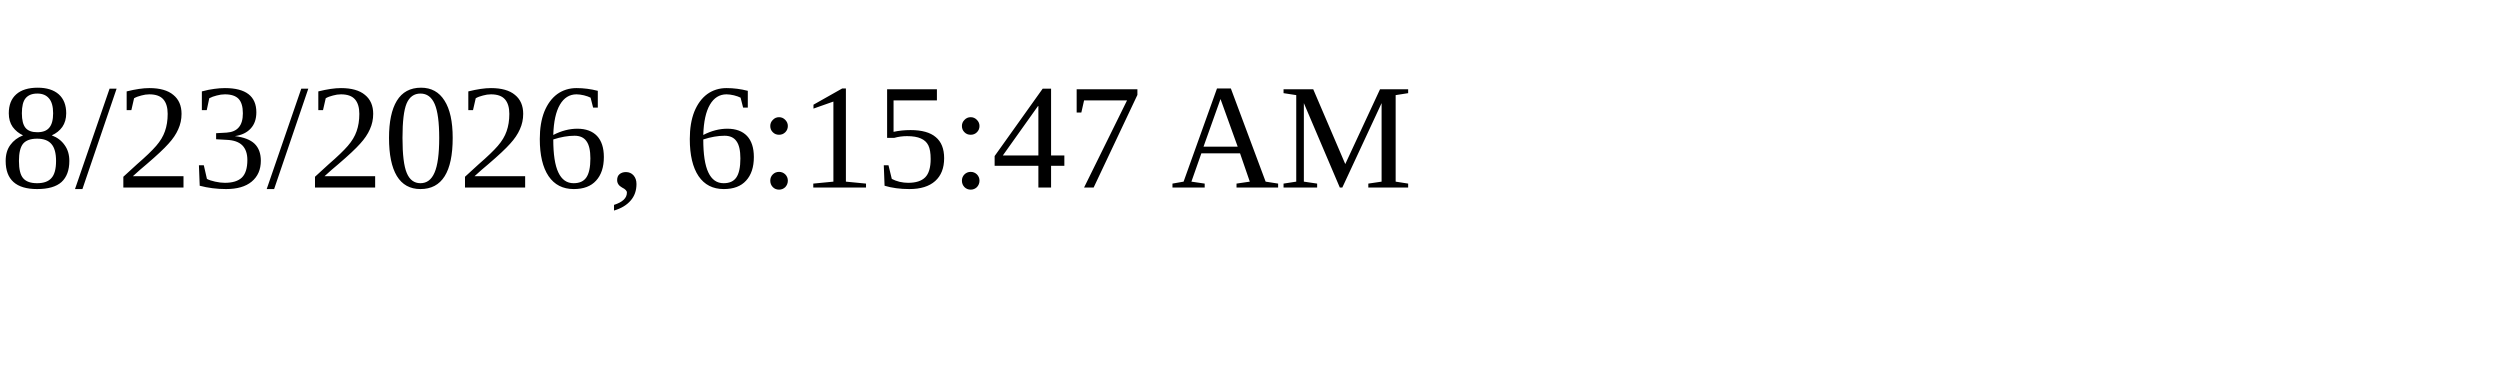
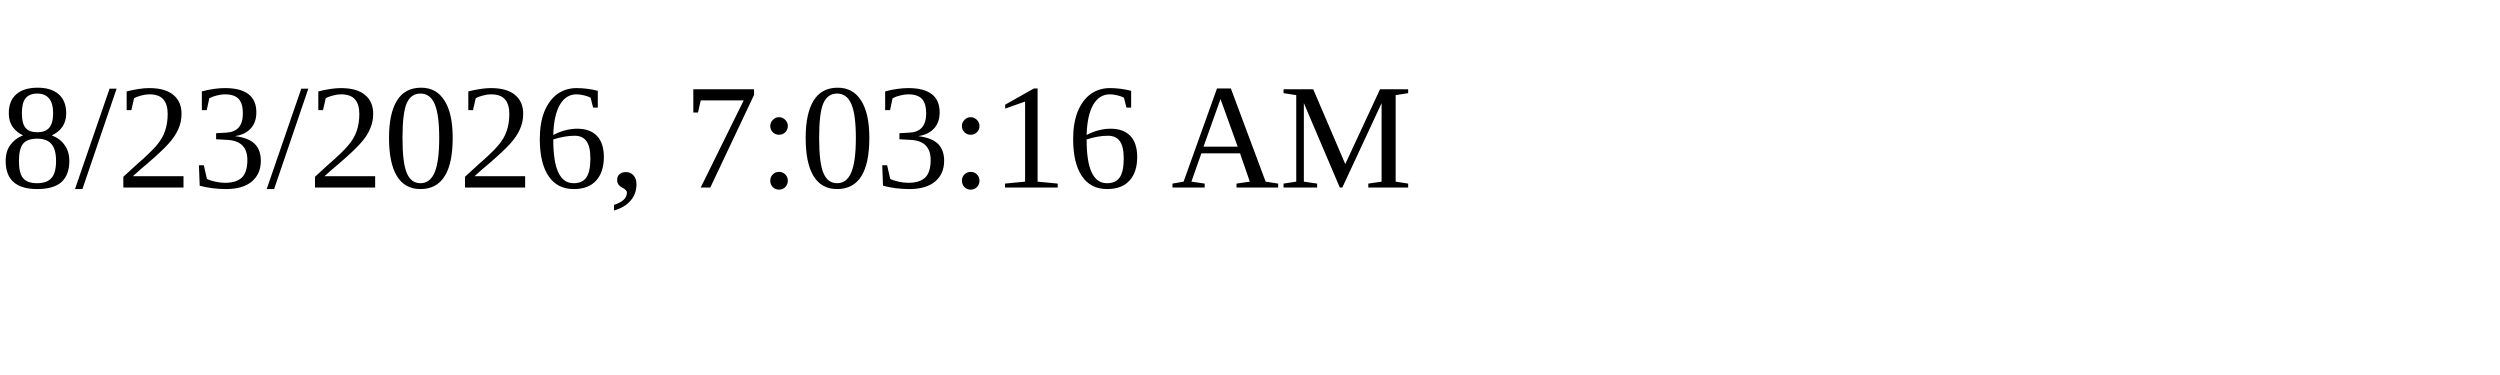
<svg xmlns="http://www.w3.org/2000/svg" height="30" width="200">
-   <text x="0" y="15">8/23/2026, 6:15:47 AM</text>
+   <text x="0" y="15">8/23/2026, 7:03:16 AM</text>
</svg>
